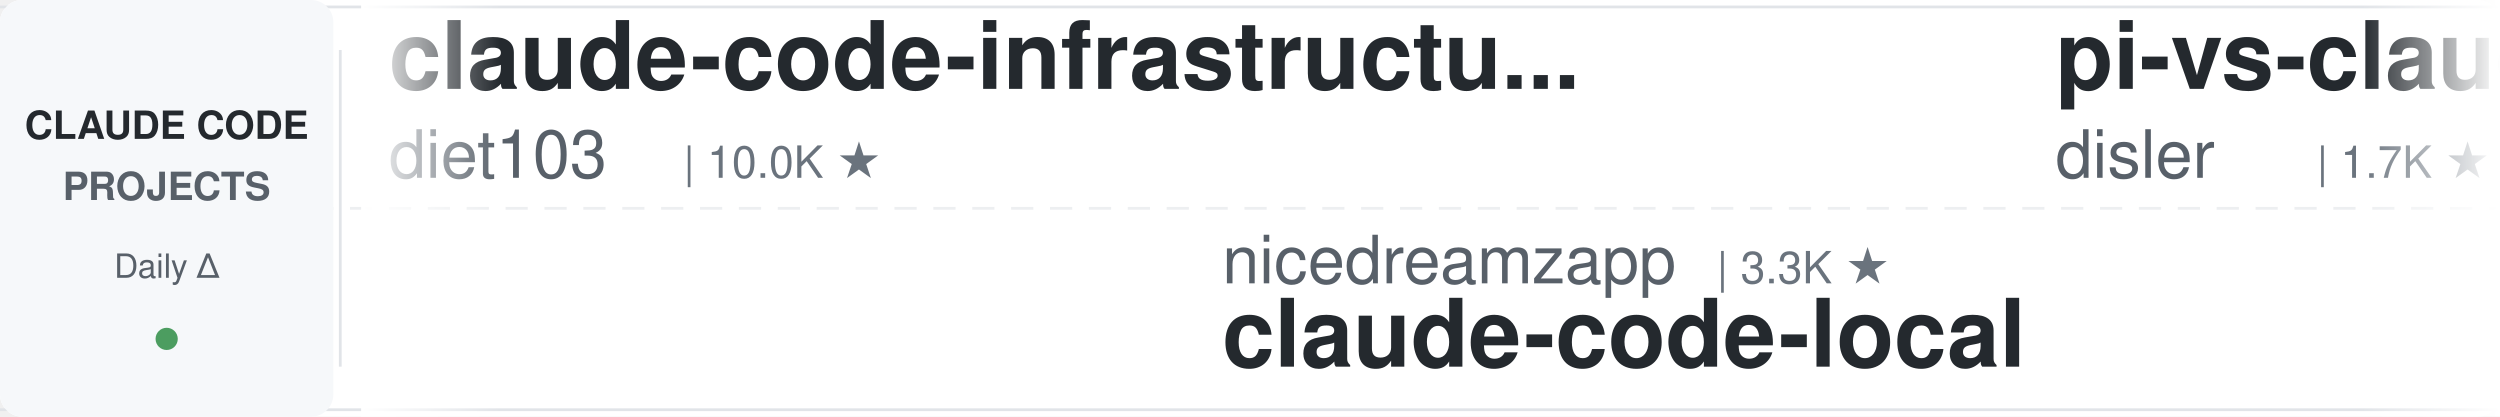
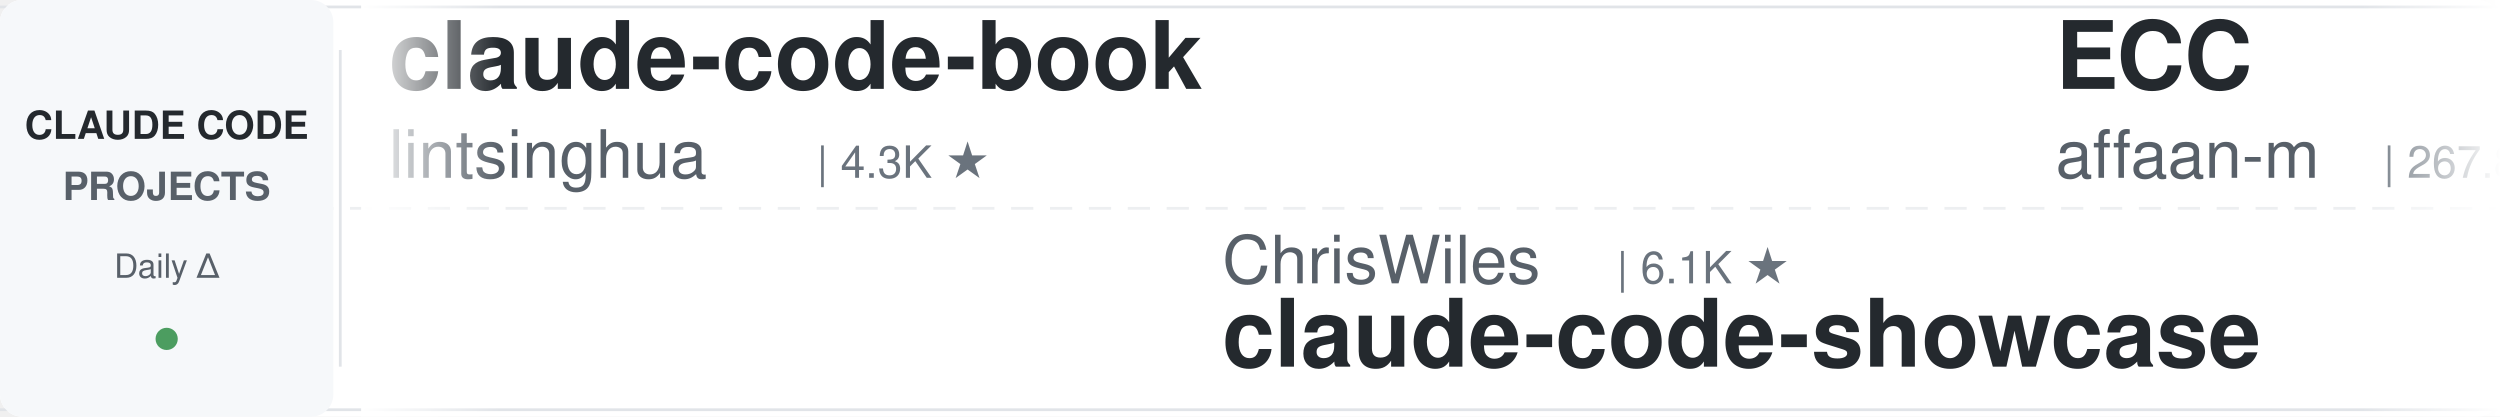
<svg xmlns="http://www.w3.org/2000/svg" width="900" height="150">
  <defs>
    <linearGradient id="leftFade" x1="0%" y1="0%" x2="100%" y2="0%">
      <stop offset="0%" style="stop-color:#ffffff;stop-opacity:1" />
      <stop offset="100%" style="stop-color:#ffffff;stop-opacity:0" />
    </linearGradient>
    <linearGradient id="rightFade" x1="0%" y1="0%" x2="100%" y2="0%">
      <stop offset="0%" style="stop-color:#ffffff;stop-opacity:0" />
      <stop offset="100%" style="stop-color:#ffffff;stop-opacity:1" />
    </linearGradient>
  </defs>
  <rect width="900" height="150" fill="#ffffff" rx="8" />
  <rect x="0" y="2" width="900" height="1" fill="#e1e4e8" />
  <rect x="0" y="147" width="900" height="1" fill="#e1e4e8" />
  <line x1="0" y1="75" x2="900" y2="75" stroke="#e1e4e8" stroke-width="1" stroke-dasharray="8 6" opacity="0.6" />
  <rect x="0" y="0" width="120" height="150" fill="#f6f8fa" rx="8" />
  <text x="60" y="50" font-family="-apple-system, BlinkMacSystemFont, 'Segoe UI', Helvetica, Arial, sans-serif" font-size="14" font-weight="600" fill="#24292e" text-anchor="middle">CLAUDE CODE</text>
  <text x="60" y="72" font-family="-apple-system, BlinkMacSystemFont, 'Segoe UI', Helvetica, Arial, sans-serif" font-size="14" font-weight="600" fill="#586069" text-anchor="middle">PROJECTS</text>
  <text x="60" y="100" font-family="-apple-system, BlinkMacSystemFont, 'Segoe UI', Helvetica, Arial, sans-serif" font-size="12" font-weight="500" fill="#586069" text-anchor="middle">Daily Δ</text>
  <circle cx="60" cy="122" r="4" fill="#22863a" opacity="0.8" />
  <rect x="122" y="18" width="1" height="114" fill="#e1e4e8" />
  <clipPath id="tickerClip">
    <rect x="130" y="0" width="770" height="150" />
  </clipPath>
  <g clip-path="url(#tickerClip)">
    <g id="tickerItems">
      <animateTransform attributeName="transform" attributeType="XML" type="translate" from="0 0" to="-3000 0" dur="54s" repeatCount="indefinite" />
      <g transform="translate(0, 0)">
+         <text x="140" y="32" font-family="-apple-system, BlinkMacSystemFont, 'Segoe UI', Helvetica, Arial, sans-serif" font-size="34" font-weight="600" fill="#24292e">claude-code-book</text>
+         <text x="140" y="64" font-family="-apple-system, BlinkMacSystemFont, 'Segoe UI', Helvetica, Arial, sans-serif" font-size="24" font-weight="400" fill="#586069">lintsinghua</text>
+         <text x="294" y="64" font-family="-apple-system, BlinkMacSystemFont, 'Segoe UI', Helvetica, Arial, sans-serif" font-size="16" font-weight="500" fill="#6a737d">| 4.3K ★</text>
+       </g>
+       <g transform="translate(300, 0)">
+         <text x="140" y="102" font-family="-apple-system, BlinkMacSystemFont, 'Segoe UI', Helvetica, Arial, sans-serif" font-size="24" font-weight="400" fill="#586069">ChrisWiles</text>
+         <text x="282" y="102" font-family="-apple-system, BlinkMacSystemFont, 'Segoe UI', Helvetica, Arial, sans-serif" font-size="16" font-weight="500" fill="#6a737d">| 6.1K ★</text>
+         <text x="140" y="132" font-family="-apple-system, BlinkMacSystemFont, 'Segoe UI', Helvetica, Arial, sans-serif" font-size="34" font-weight="600" fill="#24292e">claude-code-showcase</text>
+       </g>
+       <g transform="translate(600, 0)">
+         <text x="140" y="32" font-family="-apple-system, BlinkMacSystemFont, 'Segoe UI', Helvetica, Arial, sans-serif" font-size="34" font-weight="600" fill="#24292e">ECC</text>
+         <text x="140" y="64" font-family="-apple-system, BlinkMacSystemFont, 'Segoe UI', Helvetica, Arial, sans-serif" font-size="24" font-weight="400" fill="#586069">affaan-m</text>
+         <text x="258" y="64" font-family="-apple-system, BlinkMacSystemFont, 'Segoe UI', Helvetica, Arial, sans-serif" font-size="16" font-weight="500" fill="#6a737d">| 267.8K ★</text>
+       </g>
+       <g transform="translate(900, 0)">
+         <text x="140" y="102" font-family="-apple-system, BlinkMacSystemFont, 'Segoe UI', Helvetica, Arial, sans-serif" font-size="24" font-weight="400" fill="#586069">WorldFlowAI</text>
+         <text x="294" y="102" font-family="-apple-system, BlinkMacSystemFont, 'Segoe UI', Helvetica, Arial, sans-serif" font-size="16" font-weight="500" fill="#6a737d">| 3.6K ★</text>
+         <text x="140" y="132" font-family="-apple-system, BlinkMacSystemFont, 'Segoe UI', Helvetica, Arial, sans-serif" font-size="34" font-weight="600" fill="#24292e">everything-claude-code</text>
+       </g>
+       <g transform="translate(1200, 0)">
        <text x="140" y="32" font-family="-apple-system, BlinkMacSystemFont, 'Segoe UI', Helvetica, Arial, sans-serif" font-size="34" font-weight="600" fill="#24292e">claude-code-infrastructu...</text>
        <text x="140" y="64" font-family="-apple-system, BlinkMacSystemFont, 'Segoe UI', Helvetica, Arial, sans-serif" font-size="24" font-weight="400" fill="#586069">diet103</text>
        <text x="246" y="64" font-family="-apple-system, BlinkMacSystemFont, 'Segoe UI', Helvetica, Arial, sans-serif" font-size="16" font-weight="500" fill="#6a737d">| 10.0K ★</text>
      </g>
-       <g transform="translate(300, 0)">
-         <text x="140" y="102" font-family="-apple-system, BlinkMacSystemFont, 'Segoe UI', Helvetica, Arial, sans-serif" font-size="24" font-weight="400" fill="#586069">nicedreamzapp</text>
-         <text x="318" y="102" font-family="-apple-system, BlinkMacSystemFont, 'Segoe UI', Helvetica, Arial, sans-serif" font-size="16" font-weight="500" fill="#6a737d">| 3.3K ★</text>
-         <text x="140" y="132" font-family="-apple-system, BlinkMacSystemFont, 'Segoe UI', Helvetica, Arial, sans-serif" font-size="34" font-weight="600" fill="#24292e">claude-code-local</text>
-       </g>
-       <g transform="translate(600, 0)">
-         <text x="140" y="32" font-family="-apple-system, BlinkMacSystemFont, 'Segoe UI', Helvetica, Arial, sans-serif" font-size="34" font-weight="600" fill="#24292e">pi-vs-claude-code</text>
-         <text x="140" y="64" font-family="-apple-system, BlinkMacSystemFont, 'Segoe UI', Helvetica, Arial, sans-serif" font-size="24" font-weight="400" fill="#586069">disler</text>
-         <text x="234" y="64" font-family="-apple-system, BlinkMacSystemFont, 'Segoe UI', Helvetica, Arial, sans-serif" font-size="16" font-weight="500" fill="#6a737d">| 1.7K ★</text>
-       </g>
-       <g transform="translate(900, 0)">
-         <text x="140" y="102" font-family="-apple-system, BlinkMacSystemFont, 'Segoe UI', Helvetica, Arial, sans-serif" font-size="24" font-weight="400" fill="#586069">oboard</text>
-         <text x="234" y="102" font-family="-apple-system, BlinkMacSystemFont, 'Segoe UI', Helvetica, Arial, sans-serif" font-size="16" font-weight="500" fill="#6a737d">| 3.3K ★</text>
-         <text x="140" y="132" font-family="-apple-system, BlinkMacSystemFont, 'Segoe UI', Helvetica, Arial, sans-serif" font-size="34" font-weight="600" fill="#24292e">claude-code-rev</text>
-       </g>
-       <g transform="translate(1200, 0)">
-         <text x="140" y="32" font-family="-apple-system, BlinkMacSystemFont, 'Segoe UI', Helvetica, Arial, sans-serif" font-size="34" font-weight="600" fill="#24292e">claude-code-system-promp...</text>
-         <text x="140" y="64" font-family="-apple-system, BlinkMacSystemFont, 'Segoe UI', Helvetica, Arial, sans-serif" font-size="24" font-weight="400" fill="#586069">Piebald-AI</text>
-         <text x="282" y="64" font-family="-apple-system, BlinkMacSystemFont, 'Segoe UI', Helvetica, Arial, sans-serif" font-size="16" font-weight="500" fill="#6a737d">| 12.8K ★</text>
-       </g>
      <g transform="translate(1500, 0)">
-         <text x="140" y="102" font-family="-apple-system, BlinkMacSystemFont, 'Segoe UI', Helvetica, Arial, sans-serif" font-size="24" font-weight="400" fill="#586069">Maciek-roboblog</text>
-         <text x="342" y="102" font-family="-apple-system, BlinkMacSystemFont, 'Segoe UI', Helvetica, Arial, sans-serif" font-size="16" font-weight="500" fill="#6a737d">| 8.7K ★</text>
-         <text x="140" y="132" font-family="-apple-system, BlinkMacSystemFont, 'Segoe UI', Helvetica, Arial, sans-serif" font-size="34" font-weight="600" fill="#24292e">Claude-Code-Usage-Monito...</text>
+         <text x="140" y="102" font-family="-apple-system, BlinkMacSystemFont, 'Segoe UI', Helvetica, Arial, sans-serif" font-size="24" font-weight="400" fill="#586069">Windy3f3f3f3f</text>
+         <text x="318" y="102" font-family="-apple-system, BlinkMacSystemFont, 'Segoe UI', Helvetica, Arial, sans-serif" font-size="16" font-weight="500" fill="#6a737d">| 3.7K ★</text>
+         <text x="140" y="132" font-family="-apple-system, BlinkMacSystemFont, 'Segoe UI', Helvetica, Arial, sans-serif" font-size="34" font-weight="600" fill="#24292e">how-claude-code-works</text>
      </g>
      <g transform="translate(1800, 0)">
-         <text x="140" y="32" font-family="-apple-system, BlinkMacSystemFont, 'Segoe UI', Helvetica, Arial, sans-serif" font-size="34" font-weight="600" fill="#24292e">claude_code_src</text>
-         <text x="140" y="64" font-family="-apple-system, BlinkMacSystemFont, 'Segoe UI', Helvetica, Arial, sans-serif" font-size="24" font-weight="400" fill="#586069">ponponon</text>
-         <text x="258" y="64" font-family="-apple-system, BlinkMacSystemFont, 'Segoe UI', Helvetica, Arial, sans-serif" font-size="16" font-weight="500" fill="#6a737d">| 2.3K ★</text>
+         <text x="140" y="32" font-family="-apple-system, BlinkMacSystemFont, 'Segoe UI', Helvetica, Arial, sans-serif" font-size="34" font-weight="600" fill="#24292e">claude-code-hooks-master...</text>
+         <text x="140" y="64" font-family="-apple-system, BlinkMacSystemFont, 'Segoe UI', Helvetica, Arial, sans-serif" font-size="24" font-weight="400" fill="#586069">disler</text>
+         <text x="234" y="64" font-family="-apple-system, BlinkMacSystemFont, 'Segoe UI', Helvetica, Arial, sans-serif" font-size="16" font-weight="500" fill="#6a737d">| 3.9K ★</text>
      </g>
      <g transform="translate(2100, 0)">
-         <text x="140" y="102" font-family="-apple-system, BlinkMacSystemFont, 'Segoe UI', Helvetica, Arial, sans-serif" font-size="24" font-weight="400" fill="#586069">JrCx7scC</text>
-         <text x="258" y="102" font-family="-apple-system, BlinkMacSystemFont, 'Segoe UI', Helvetica, Arial, sans-serif" font-size="16" font-weight="500" fill="#6a737d">| 376 ★</text>
-         <text x="140" y="132" font-family="-apple-system, BlinkMacSystemFont, 'Segoe UI', Helvetica, Arial, sans-serif" font-size="34" font-weight="600" fill="#24292e">claude-code-source</text>
+         <text x="140" y="102" font-family="-apple-system, BlinkMacSystemFont, 'Segoe UI', Helvetica, Arial, sans-serif" font-size="24" font-weight="400" fill="#586069">disler</text>
+         <text x="234" y="102" font-family="-apple-system, BlinkMacSystemFont, 'Segoe UI', Helvetica, Arial, sans-serif" font-size="16" font-weight="500" fill="#6a737d">| 1.7K ★</text>
+         <text x="140" y="132" font-family="-apple-system, BlinkMacSystemFont, 'Segoe UI', Helvetica, Arial, sans-serif" font-size="34" font-weight="600" fill="#24292e">pi-vs-claude-code</text>
      </g>
      <g transform="translate(2400, 0)">
-         <text x="140" y="32" font-family="-apple-system, BlinkMacSystemFont, 'Segoe UI', Helvetica, Arial, sans-serif" font-size="34" font-weight="600" fill="#24292e">ralph-claude-code</text>
-         <text x="140" y="64" font-family="-apple-system, BlinkMacSystemFont, 'Segoe UI', Helvetica, Arial, sans-serif" font-size="24" font-weight="400" fill="#586069">frankbria</text>
-         <text x="270" y="64" font-family="-apple-system, BlinkMacSystemFont, 'Segoe UI', Helvetica, Arial, sans-serif" font-size="16" font-weight="500" fill="#6a737d">| 9.6K ★</text>
+         <text x="140" y="32" font-family="-apple-system, BlinkMacSystemFont, 'Segoe UI', Helvetica, Arial, sans-serif" font-size="34" font-weight="600" fill="#24292e">Open-ClaudeCode</text>
+         <text x="140" y="64" font-family="-apple-system, BlinkMacSystemFont, 'Segoe UI', Helvetica, Arial, sans-serif" font-size="24" font-weight="400" fill="#586069">LING71671</text>
+         <text x="270" y="64" font-family="-apple-system, BlinkMacSystemFont, 'Segoe UI', Helvetica, Arial, sans-serif" font-size="16" font-weight="500" fill="#6a737d">| 958 ★</text>
      </g>
      <g transform="translate(2700, 0)">
-         <text x="140" y="102" font-family="-apple-system, BlinkMacSystemFont, 'Segoe UI', Helvetica, Arial, sans-serif" font-size="24" font-weight="400" fill="#586069">Chachamaru127</text>
-         <text x="318" y="102" font-family="-apple-system, BlinkMacSystemFont, 'Segoe UI', Helvetica, Arial, sans-serif" font-size="16" font-weight="500" fill="#6a737d">| 3.1K ★</text>
-         <text x="140" y="132" font-family="-apple-system, BlinkMacSystemFont, 'Segoe UI', Helvetica, Arial, sans-serif" font-size="34" font-weight="600" fill="#24292e">claude-code-harness</text>
+         <text x="140" y="102" font-family="-apple-system, BlinkMacSystemFont, 'Segoe UI', Helvetica, Arial, sans-serif" font-size="24" font-weight="400" fill="#586069">liuup</text>
+         <text x="222" y="102" font-family="-apple-system, BlinkMacSystemFont, 'Segoe UI', Helvetica, Arial, sans-serif" font-size="16" font-weight="500" fill="#6a737d">| 4.0K ★</text>
+         <text x="140" y="132" font-family="-apple-system, BlinkMacSystemFont, 'Segoe UI', Helvetica, Arial, sans-serif" font-size="34" font-weight="600" fill="#24292e">claude-code-analysis</text>
      </g>
      <g transform="translate(3000, 0)">
-         <text x="140" y="32" font-family="-apple-system, BlinkMacSystemFont, 'Segoe UI', Helvetica, Arial, sans-serif" font-size="34" font-weight="600" fill="#24292e">claude-code-infrastructu...</text>
-         <text x="140" y="64" font-family="-apple-system, BlinkMacSystemFont, 'Segoe UI', Helvetica, Arial, sans-serif" font-size="24" font-weight="400" fill="#586069">diet103</text>
-         <text x="246" y="64" font-family="-apple-system, BlinkMacSystemFont, 'Segoe UI', Helvetica, Arial, sans-serif" font-size="16" font-weight="500" fill="#6a737d">| 10.0K ★</text>
+         <text x="140" y="32" font-family="-apple-system, BlinkMacSystemFont, 'Segoe UI', Helvetica, Arial, sans-serif" font-size="34" font-weight="600" fill="#24292e">claude-code-book</text>
+         <text x="140" y="64" font-family="-apple-system, BlinkMacSystemFont, 'Segoe UI', Helvetica, Arial, sans-serif" font-size="24" font-weight="400" fill="#586069">lintsinghua</text>
+         <text x="294" y="64" font-family="-apple-system, BlinkMacSystemFont, 'Segoe UI', Helvetica, Arial, sans-serif" font-size="16" font-weight="500" fill="#6a737d">| 4.3K ★</text>
      </g>
      <g transform="translate(3300, 0)">
-         <text x="140" y="102" font-family="-apple-system, BlinkMacSystemFont, 'Segoe UI', Helvetica, Arial, sans-serif" font-size="24" font-weight="400" fill="#586069">nicedreamzapp</text>
-         <text x="318" y="102" font-family="-apple-system, BlinkMacSystemFont, 'Segoe UI', Helvetica, Arial, sans-serif" font-size="16" font-weight="500" fill="#6a737d">| 3.3K ★</text>
-         <text x="140" y="132" font-family="-apple-system, BlinkMacSystemFont, 'Segoe UI', Helvetica, Arial, sans-serif" font-size="34" font-weight="600" fill="#24292e">claude-code-local</text>
+         <text x="140" y="102" font-family="-apple-system, BlinkMacSystemFont, 'Segoe UI', Helvetica, Arial, sans-serif" font-size="24" font-weight="400" fill="#586069">ChrisWiles</text>
+         <text x="282" y="102" font-family="-apple-system, BlinkMacSystemFont, 'Segoe UI', Helvetica, Arial, sans-serif" font-size="16" font-weight="500" fill="#6a737d">| 6.1K ★</text>
+         <text x="140" y="132" font-family="-apple-system, BlinkMacSystemFont, 'Segoe UI', Helvetica, Arial, sans-serif" font-size="34" font-weight="600" fill="#24292e">claude-code-showcase</text>
      </g>
      <g transform="translate(3600, 0)">
-         <text x="140" y="32" font-family="-apple-system, BlinkMacSystemFont, 'Segoe UI', Helvetica, Arial, sans-serif" font-size="34" font-weight="600" fill="#24292e">pi-vs-claude-code</text>
-         <text x="140" y="64" font-family="-apple-system, BlinkMacSystemFont, 'Segoe UI', Helvetica, Arial, sans-serif" font-size="24" font-weight="400" fill="#586069">disler</text>
-         <text x="234" y="64" font-family="-apple-system, BlinkMacSystemFont, 'Segoe UI', Helvetica, Arial, sans-serif" font-size="16" font-weight="500" fill="#6a737d">| 1.7K ★</text>
+         <text x="140" y="32" font-family="-apple-system, BlinkMacSystemFont, 'Segoe UI', Helvetica, Arial, sans-serif" font-size="34" font-weight="600" fill="#24292e">ECC</text>
+         <text x="140" y="64" font-family="-apple-system, BlinkMacSystemFont, 'Segoe UI', Helvetica, Arial, sans-serif" font-size="24" font-weight="400" fill="#586069">affaan-m</text>
+         <text x="258" y="64" font-family="-apple-system, BlinkMacSystemFont, 'Segoe UI', Helvetica, Arial, sans-serif" font-size="16" font-weight="500" fill="#6a737d">| 267.8K ★</text>
      </g>
      <g transform="translate(3900, 0)">
-         <text x="140" y="102" font-family="-apple-system, BlinkMacSystemFont, 'Segoe UI', Helvetica, Arial, sans-serif" font-size="24" font-weight="400" fill="#586069">oboard</text>
-         <text x="234" y="102" font-family="-apple-system, BlinkMacSystemFont, 'Segoe UI', Helvetica, Arial, sans-serif" font-size="16" font-weight="500" fill="#6a737d">| 3.3K ★</text>
-         <text x="140" y="132" font-family="-apple-system, BlinkMacSystemFont, 'Segoe UI', Helvetica, Arial, sans-serif" font-size="34" font-weight="600" fill="#24292e">claude-code-rev</text>
+         <text x="140" y="102" font-family="-apple-system, BlinkMacSystemFont, 'Segoe UI', Helvetica, Arial, sans-serif" font-size="24" font-weight="400" fill="#586069">WorldFlowAI</text>
+         <text x="294" y="102" font-family="-apple-system, BlinkMacSystemFont, 'Segoe UI', Helvetica, Arial, sans-serif" font-size="16" font-weight="500" fill="#6a737d">| 3.6K ★</text>
+         <text x="140" y="132" font-family="-apple-system, BlinkMacSystemFont, 'Segoe UI', Helvetica, Arial, sans-serif" font-size="34" font-weight="600" fill="#24292e">everything-claude-code</text>
      </g>
    </g>
  </g>
  <rect x="130" y="0" width="50" height="150" fill="url(#leftFade)" />
  <rect x="850" y="0" width="50" height="150" fill="url(#rightFade)" />
</svg>
